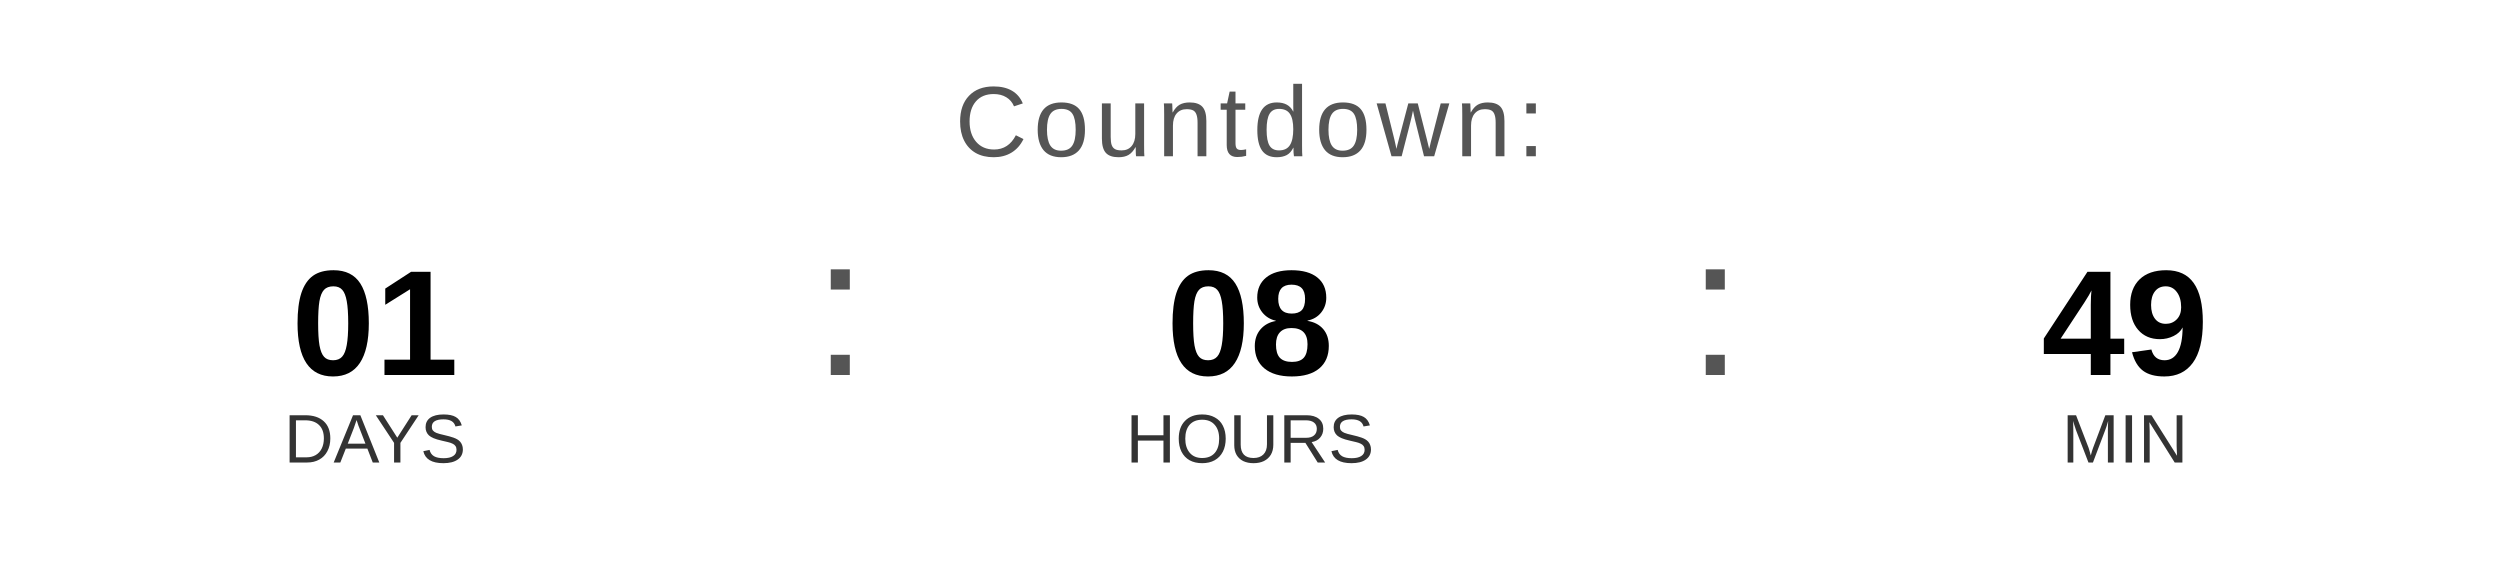
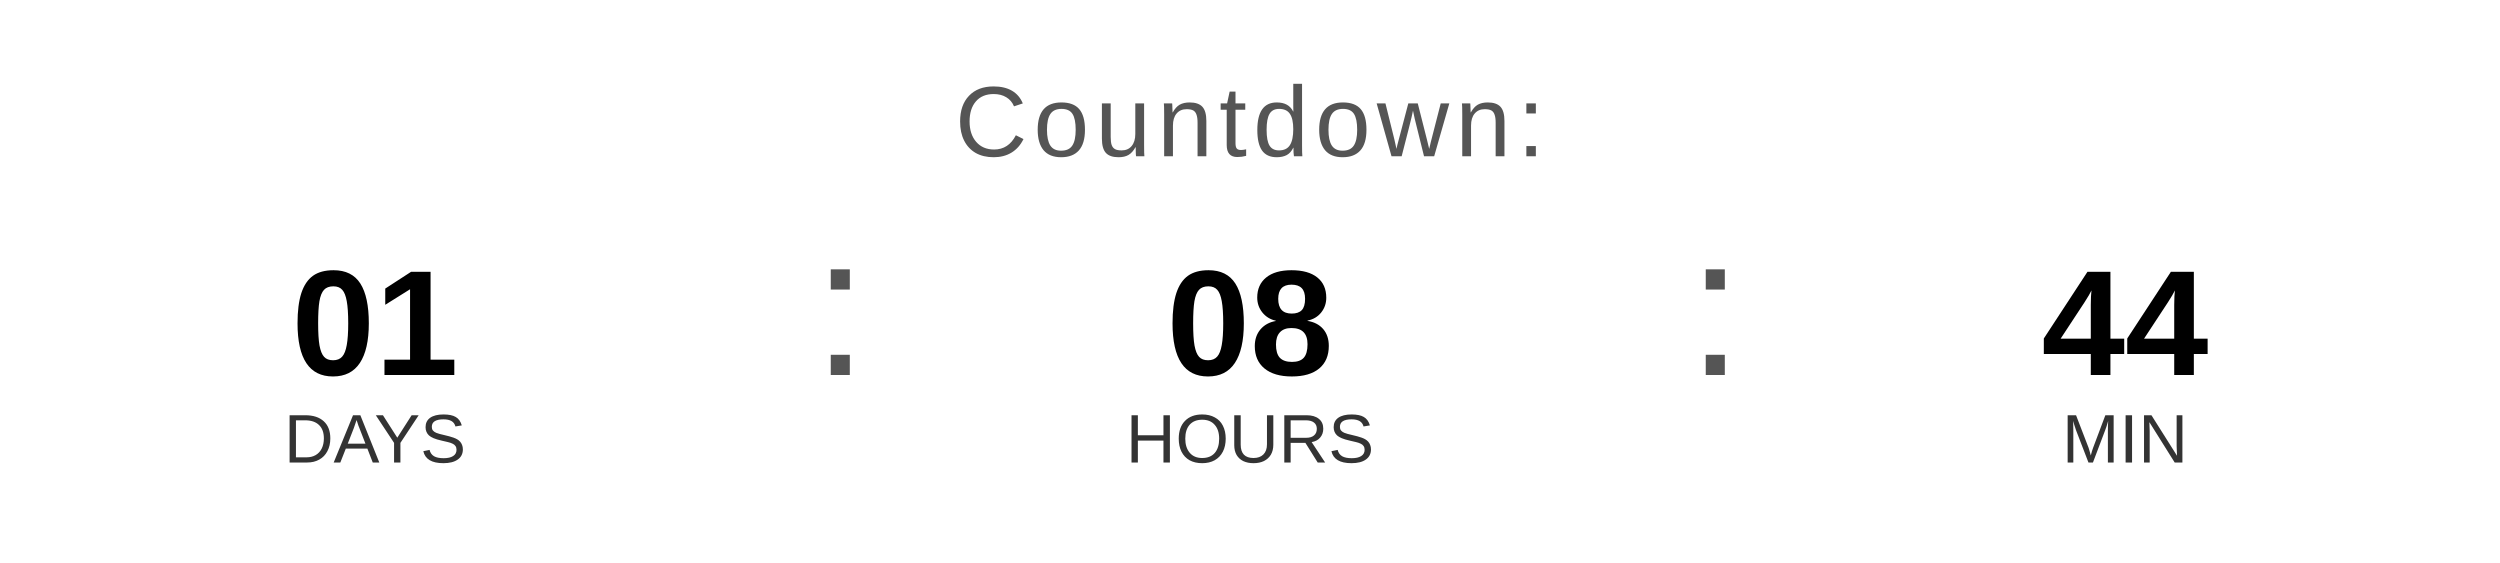
<svg xmlns="http://www.w3.org/2000/svg" width="400" height="90" viewBox="0 0 400 90">
  <text x="200" y="25" font-family="Arial, Helvetica, sans-serif" font-size="16" fill="#555555" text-anchor="middle" letter-spacing="1">
    Countdown:
  </text>
  <text x="60" y="60" font-family="Arial, Helvetica, sans-serif" font-size="24" font-weight="bold" fill="#000000" text-anchor="middle">01</text>
  <text x="60" y="74" font-family="Arial, Helvetica, sans-serif" font-size="11" fill="#333333" text-anchor="middle">DAYS</text>
  <text x="130" y="60" font-family="Arial, sans-serif" font-size="32" fill="#555555">:</text>
  <text x="200" y="60" font-family="Arial, Helvetica, sans-serif" font-size="24" font-weight="bold" fill="#000000" text-anchor="middle">08</text>
  <text x="200" y="74" font-family="Arial, Helvetica, sans-serif" font-size="11" fill="#333333" text-anchor="middle">HOURS</text>
  <text x="270" y="60" font-family="Arial, sans-serif" font-size="32" fill="#555555">:</text>
-   <text x="340" y="60" font-family="Arial, Helvetica, sans-serif" font-size="24" font-weight="bold" fill="#000000" text-anchor="middle">49</text>
+   <text x="340" y="60" font-family="Arial, Helvetica, sans-serif" font-size="24" font-weight="bold" fill="#000000" text-anchor="middle">44</text>
  <text x="340" y="74" font-family="Arial, Helvetica, sans-serif" font-size="11" fill="#333333" text-anchor="middle">MIN</text>
</svg>
